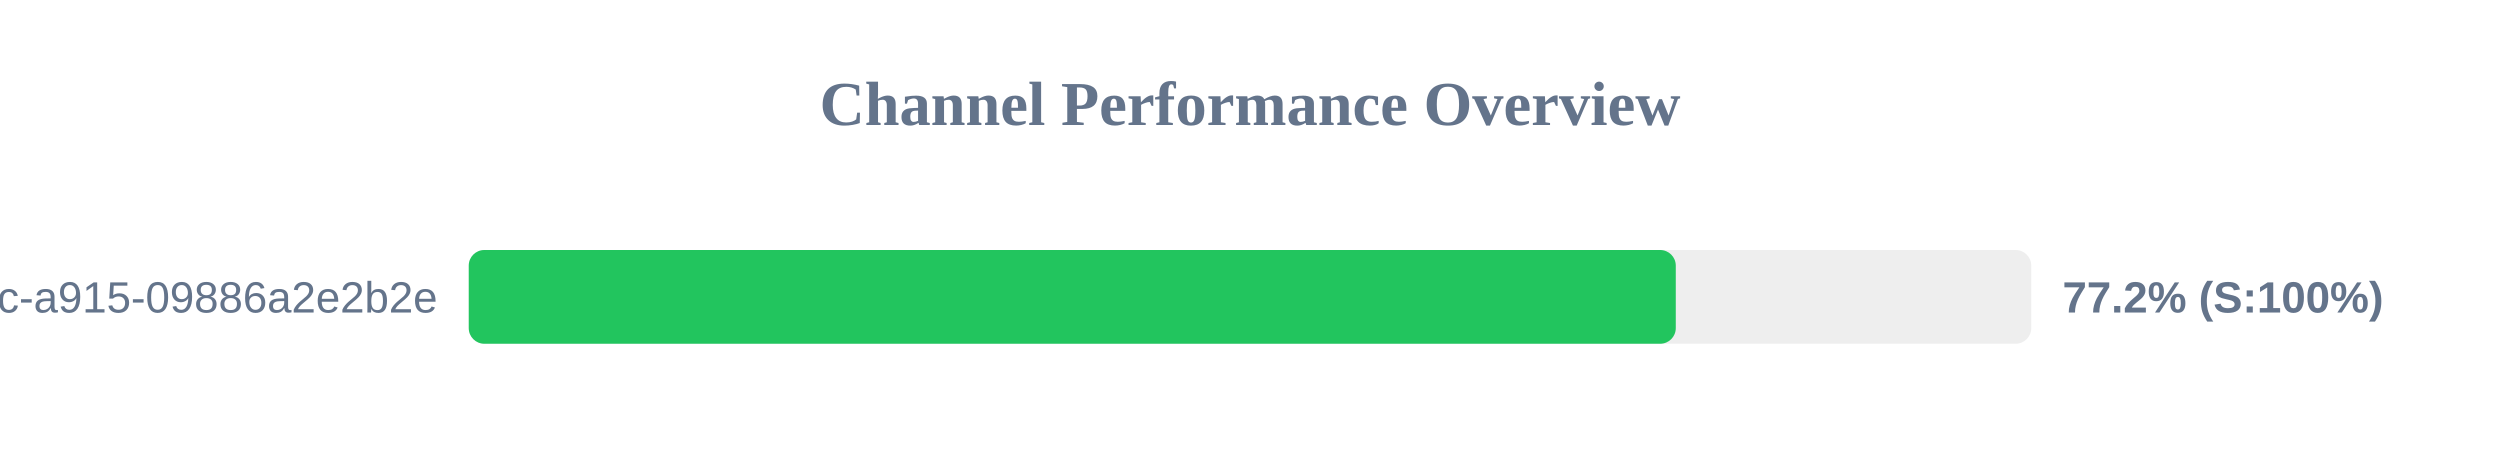
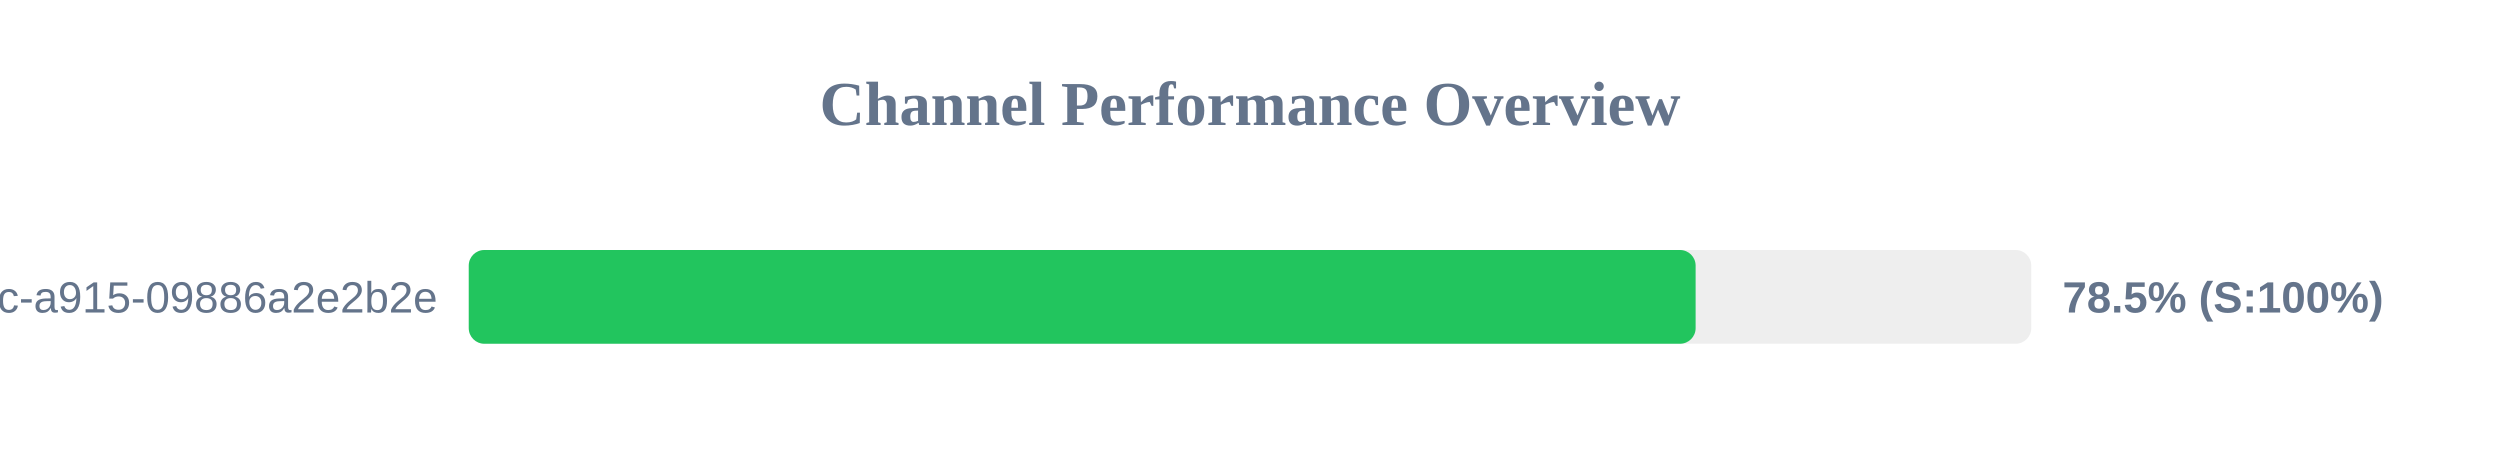
<svg xmlns="http://www.w3.org/2000/svg" width="800" height="150" version="1.1">
  <style>
        .row { font: 14px Arial; fill: #64748b; }
        .score { font: bold 14px Arial; fill: #64748b; }
    </style>
  <text x="400" y="40" text-anchor="middle" font-size="20px" font-weight="bold" fill="#64748b">Channel Performance Overview</text>
  <rect x="150" y="80" width="500" height="30" fill="#eee" rx="5" />
-   <rect x="150" y="80" width="386.25" height="30" fill="#22c55e" rx="5" />
+   <rect x="150" y="80" width="392.6" height="30" fill="#22c55e" rx="5" />
  <text x="140" y="100" text-anchor="end" class="row">?uuid=52816135-d3bc-46bc-a915-09886a2e2b2e</text>
-   <text x="660" y="100" text-anchor="start" class="score">77.2% (S:100%)</text>
+   <text x="660" y="100" text-anchor="start" class="score">78.5% (S:100%)</text>
</svg>
